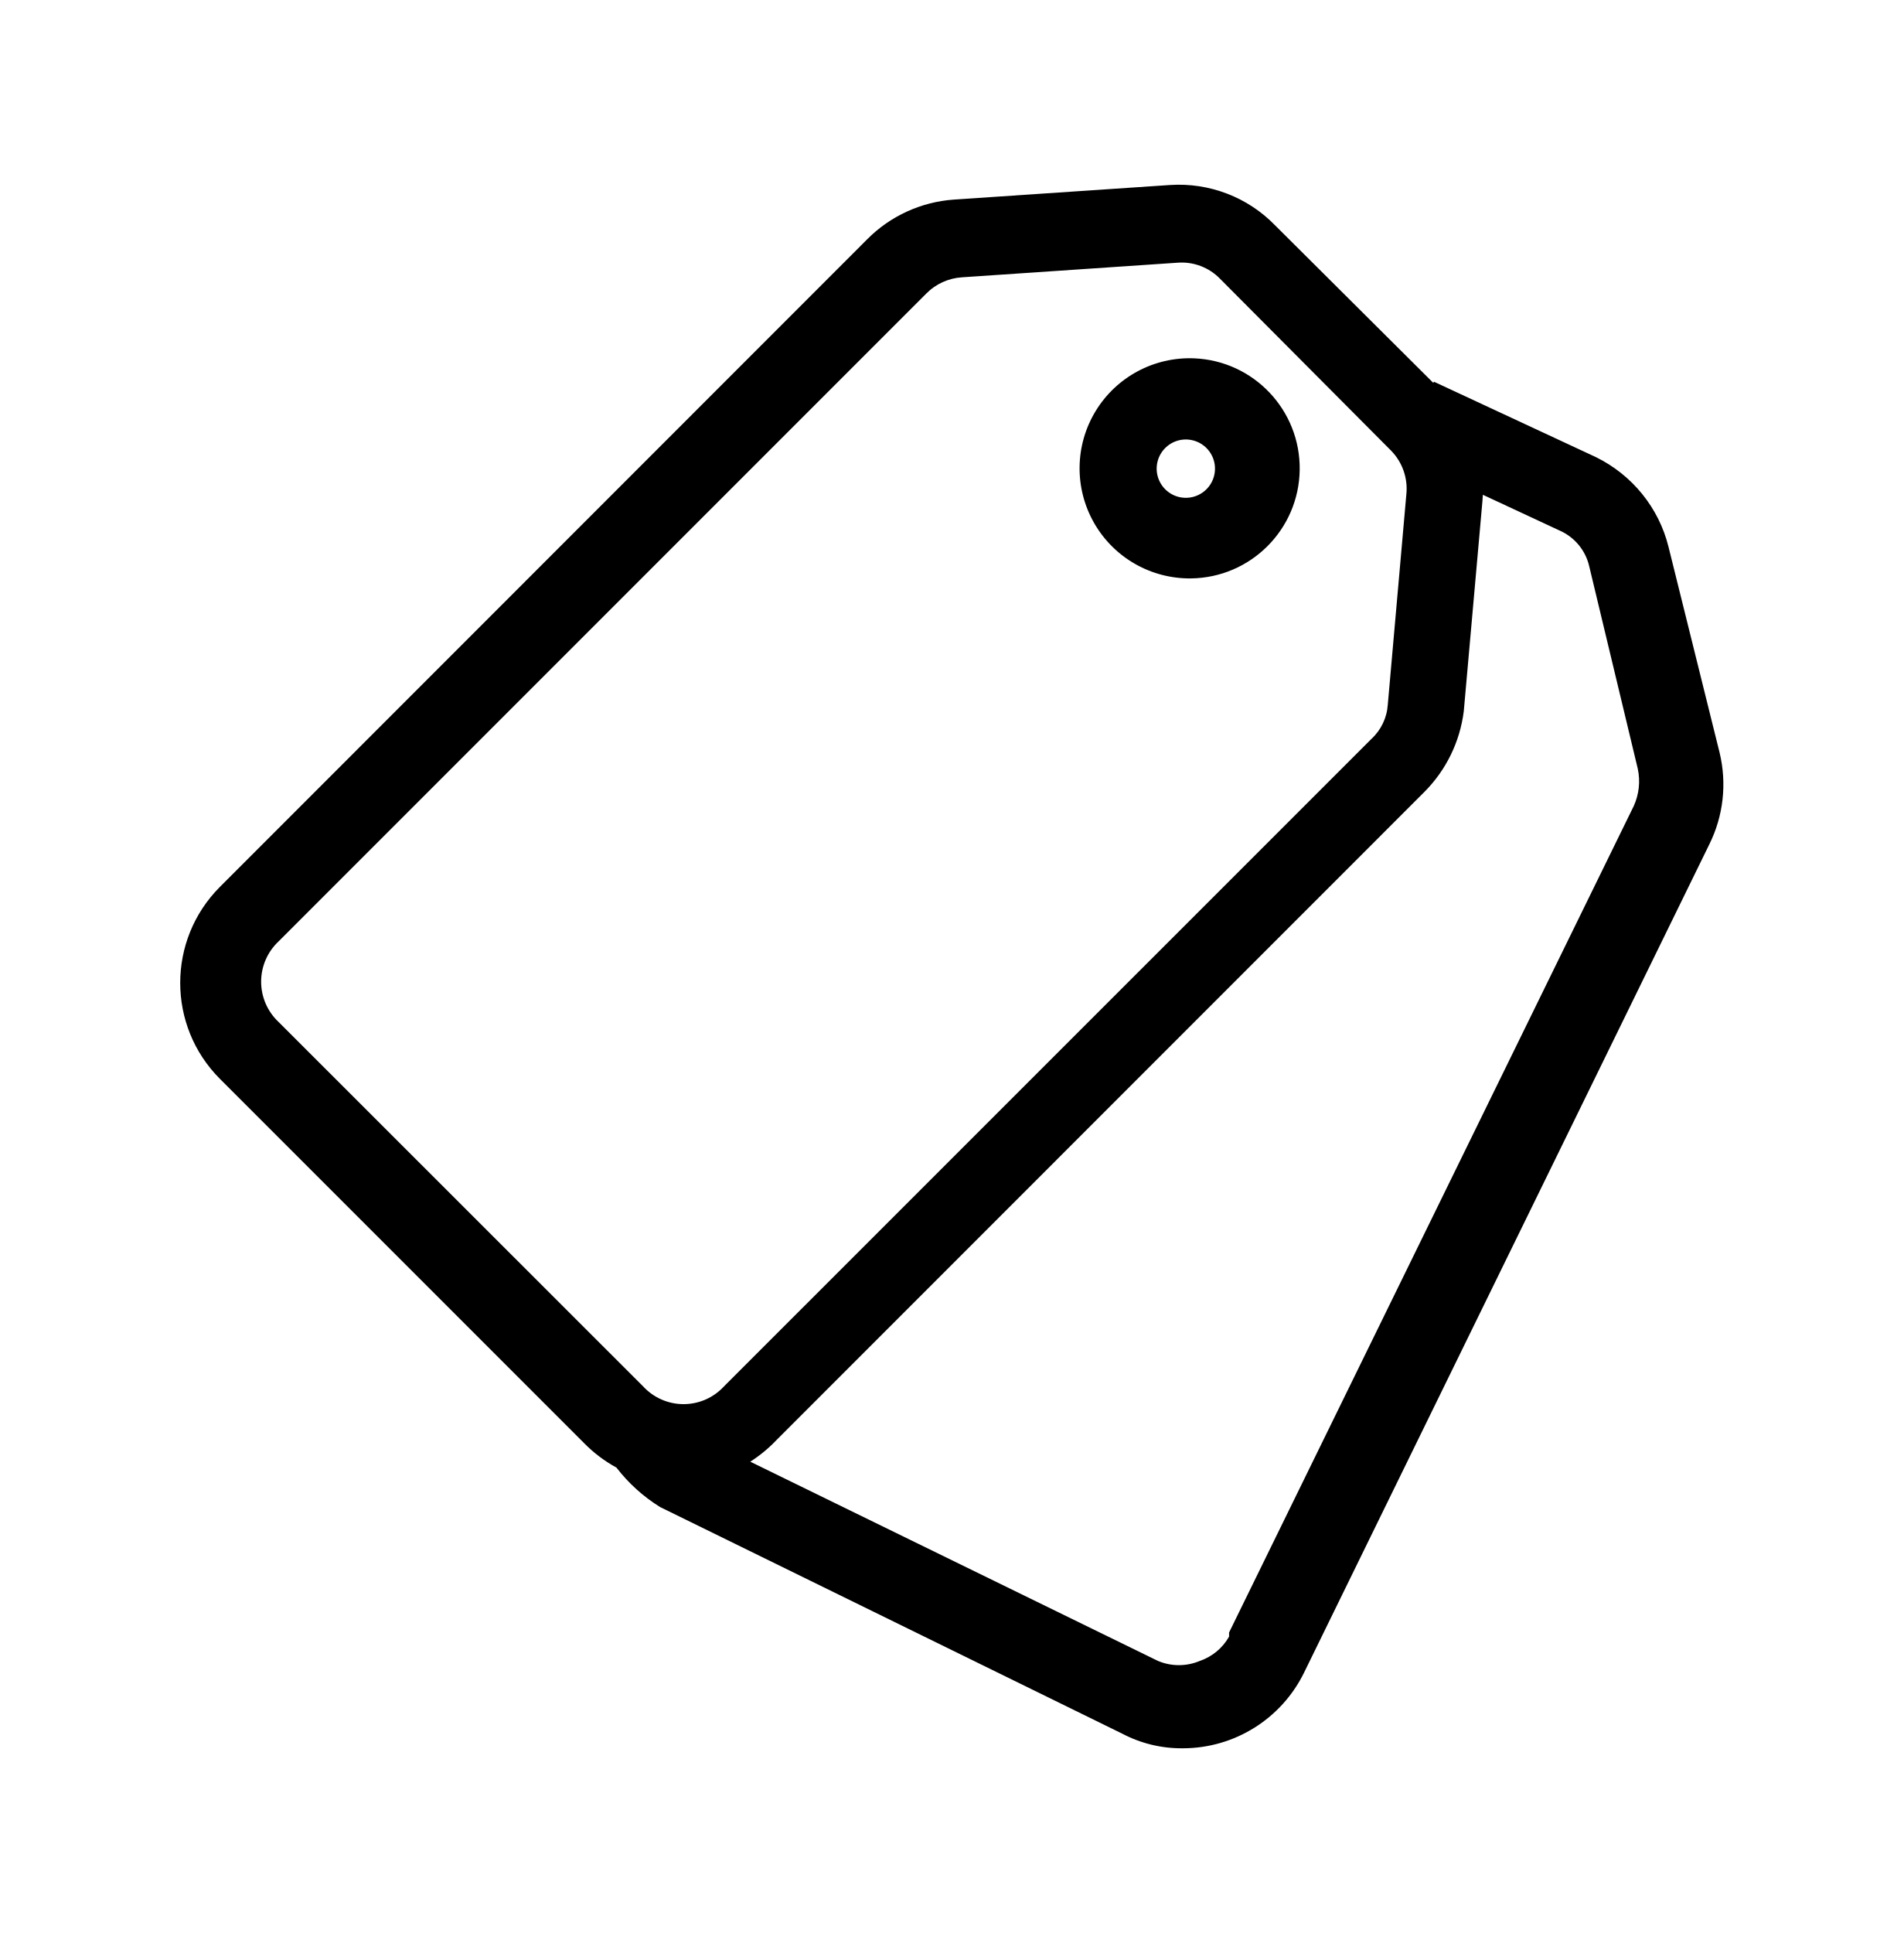
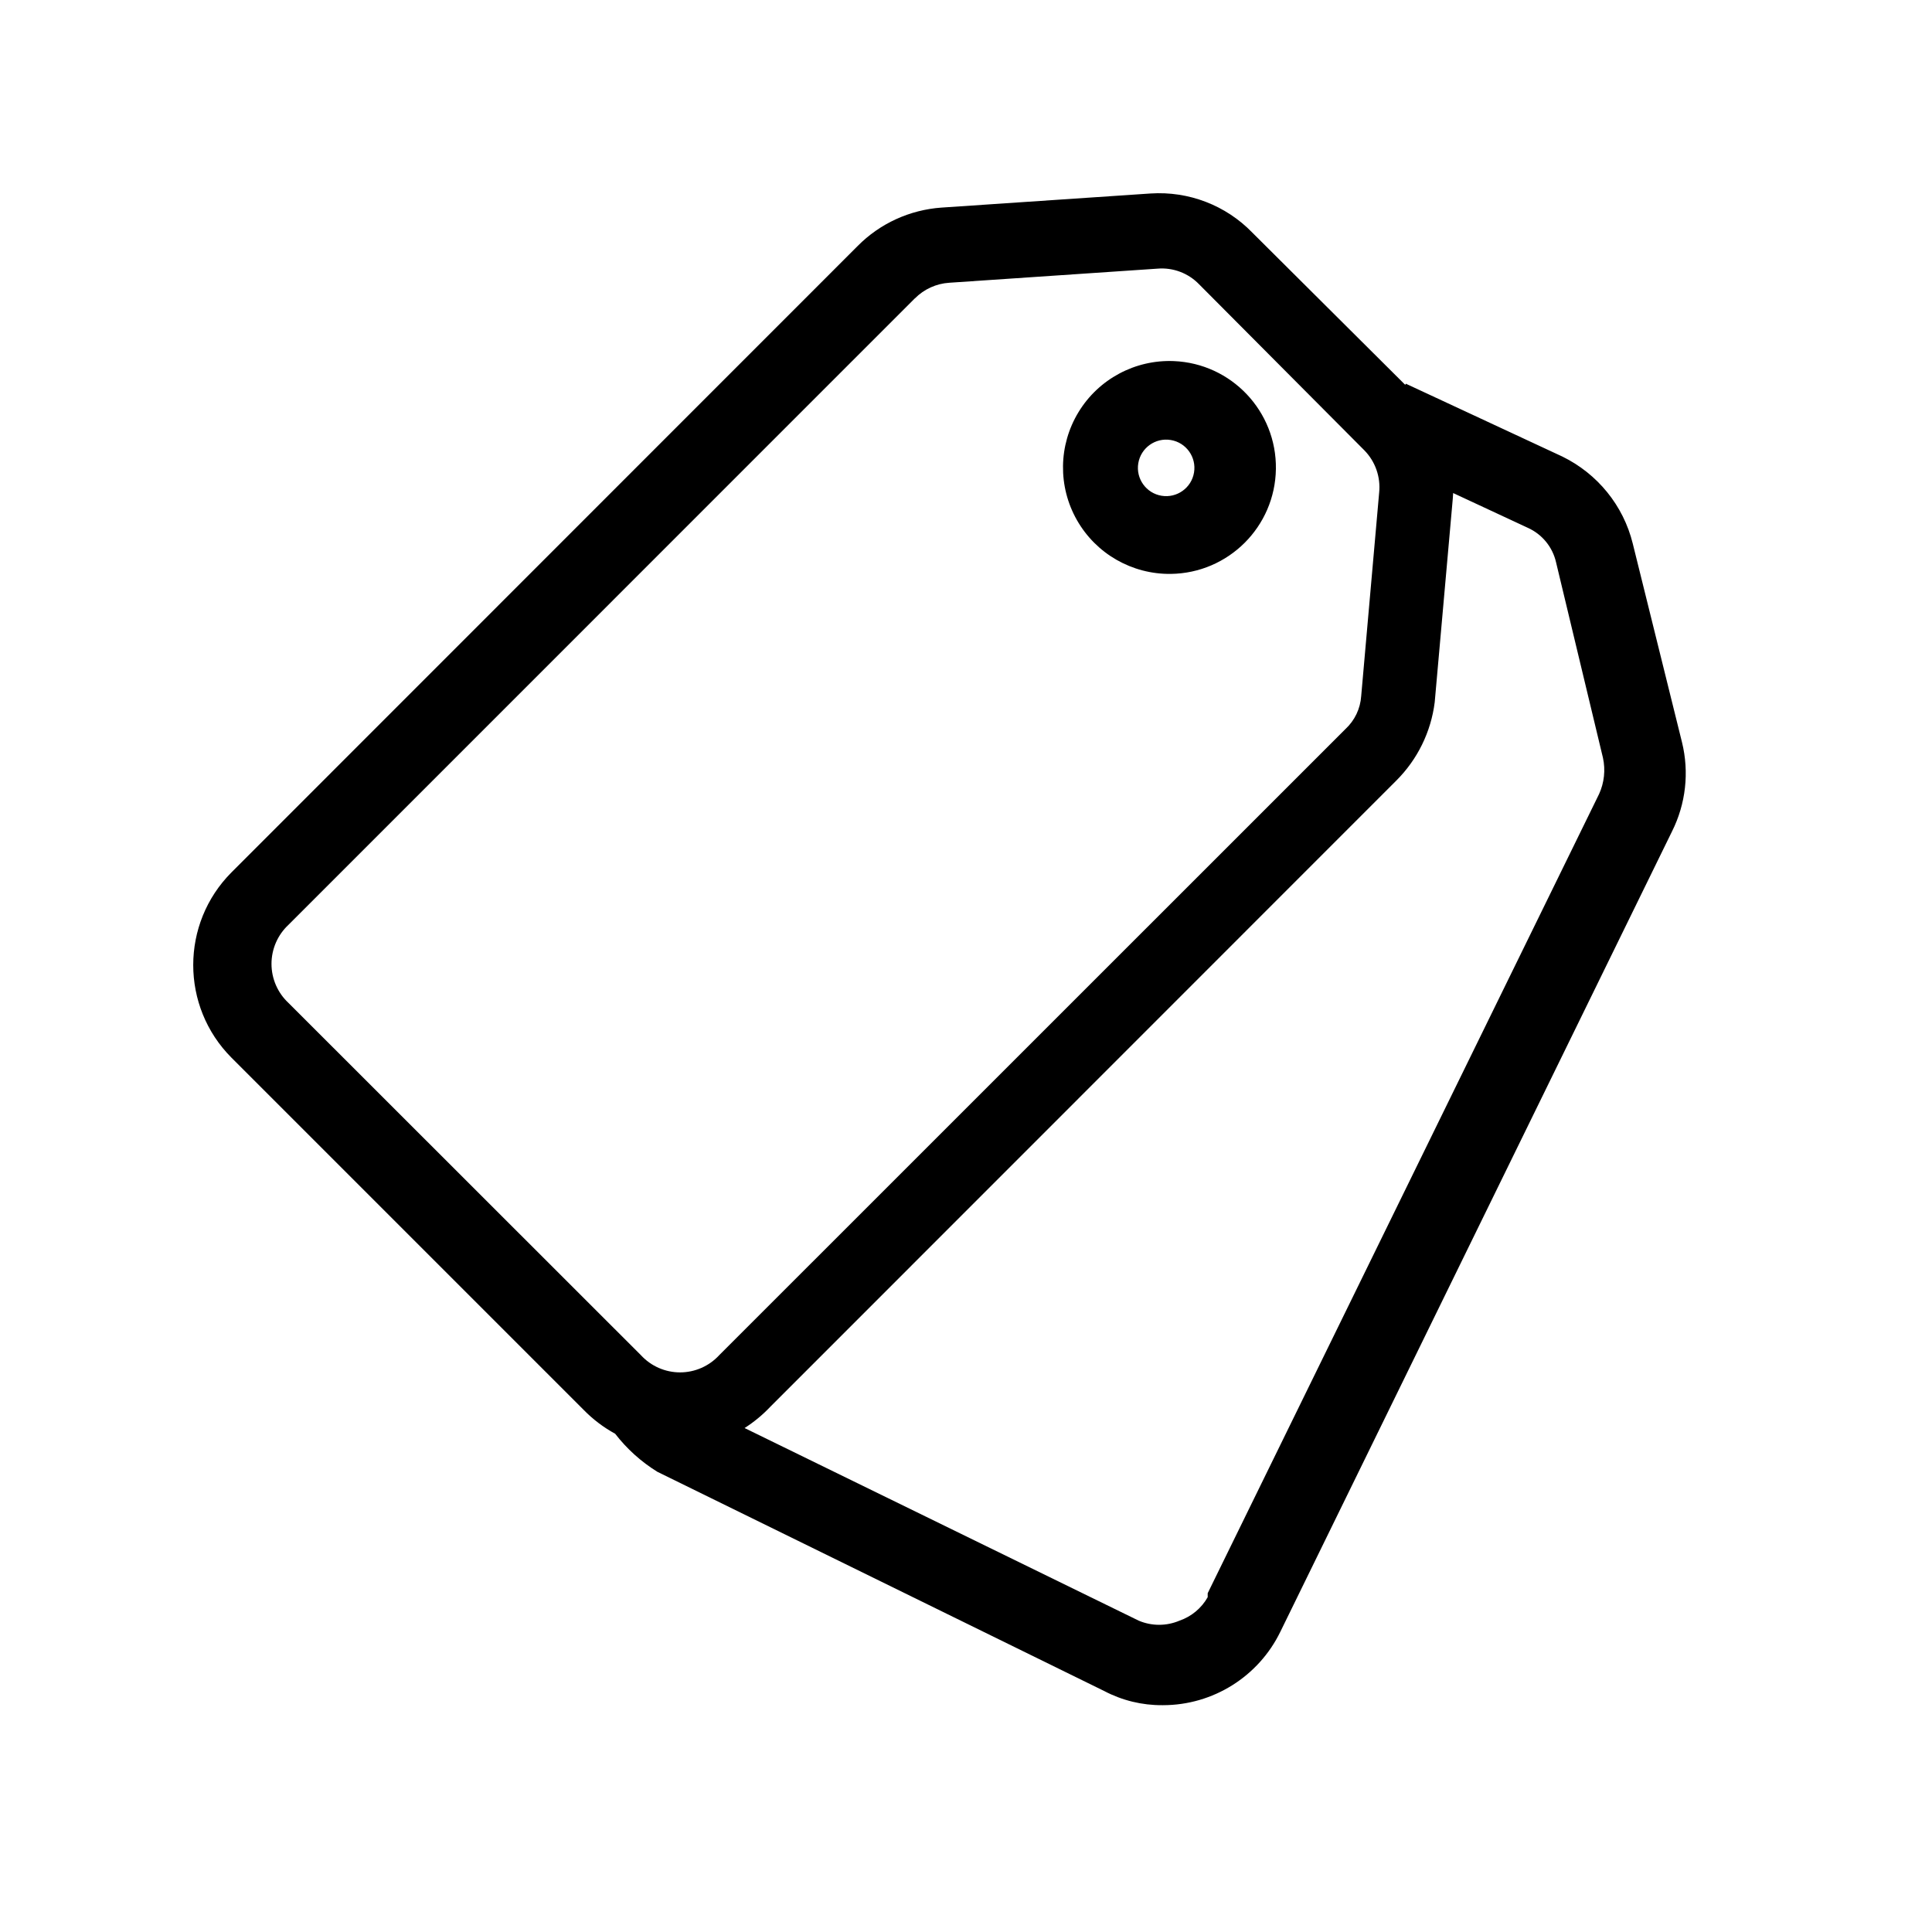
- <svg xmlns="http://www.w3.org/2000/svg" viewBox="0 0 19.06 19.35">
-   <path d="M5.847 14.445l-3.646-3.646a1.36 1.36 0 0 1 0-1.92l6.482-6.484c.231-.233.54-.374.867-.397l2.164-.146c.395-.026.78.122 1.054.405l1.583 1.576.006-.012 1.62.754c.364.178.632.507.729.9l.511 2.058c.075.31.039.637-.105.924l-4.053 8.282a1.352 1.352 0 0 1-1.215.762h-.008a1.272 1.272 0 0 1-.599-.146l-4.628-2.269a1.648 1.648 0 0 1-.437-.395 1.379 1.379 0 0 1-.325-.246zm8.996-9.432l-.187 2.106a1.388 1.388 0 0 1-.397.811l-6.483 6.484a1.411 1.411 0 0 1-.264.218l4.081 1.994a.54.54 0 0 0 .421 0 .535.535 0 0 0 .292-.243v-.041l4.052-8.274a.598.598 0 0 0 .04-.373l-.486-2.026a.517.517 0 0 0-.292-.356l-.773-.36-.004.06zM9.275 2.938L2.791 9.422a.553.553 0 0 0 0 .81l3.648 3.646a.55.55 0 0 0 .81 0l6.483-6.482a.511.511 0 0 0 .163-.341l.186-2.107a.545.545 0 0 0-.154-.438l-1.71-1.718a.536.536 0 0 0-.43-.162l-2.156.146a.55.55 0 0 0-.356.162zm2.65 2.852a1.102 1.102 0 1 1 .031-2.203 1.102 1.102 0 0 1-.031 2.203zm0-1.386a.292.292 0 1 0-.096.576.292.292 0 0 0 .096-.576z" />
+ <svg xmlns="http://www.w3.org/2000/svg" viewBox="0 0 20 20">
+   <path d="M6.043 14.596L2.397 10.95a1.36 1.36 0 0 1 0-1.92l6.482-6.484c.23-.233.54-.374.867-.397l2.164-.146c.395-.026.78.122 1.054.405l1.583 1.576.006-.012 1.62.754c.364.178.632.507.729.9l.51 2.058c.076.31.04.637-.104.924l-4.053 8.282a1.352 1.352 0 0 1-1.215.762h-.008a1.272 1.272 0 0 1-.6-.146l-4.627-2.27a1.648 1.648 0 0 1-.437-.394 1.379 1.379 0 0 1-.325-.246zm8.996-9.432l-.187 2.106a1.388 1.388 0 0 1-.397.81l-6.483 6.485a1.411 1.411 0 0 1-.264.218l4.08 1.994a.54.54 0 0 0 .422 0 .535.535 0 0 0 .292-.243v-.041l4.052-8.274a.598.598 0 0 0 .04-.373l-.486-2.026a.517.517 0 0 0-.292-.356l-.773-.36-.004.06zM9.47 3.089L2.987 9.573a.553.553 0 0 0 0 .81l3.648 3.646a.55.55 0 0 0 .81 0l6.483-6.482a.511.511 0 0 0 .163-.341l.186-2.107a.545.545 0 0 0-.154-.438l-1.71-1.718a.536.536 0 0 0-.43-.162l-2.156.146a.55.55 0 0 0-.356.162zm2.65 2.852a1.102 1.102 0 1 1 .031-2.203 1.102 1.102 0 0 1-.031 2.203zm0-1.386a.292.292 0 1 0-.096.577.292.292 0 0 0 .096-.577z" />
</svg>
